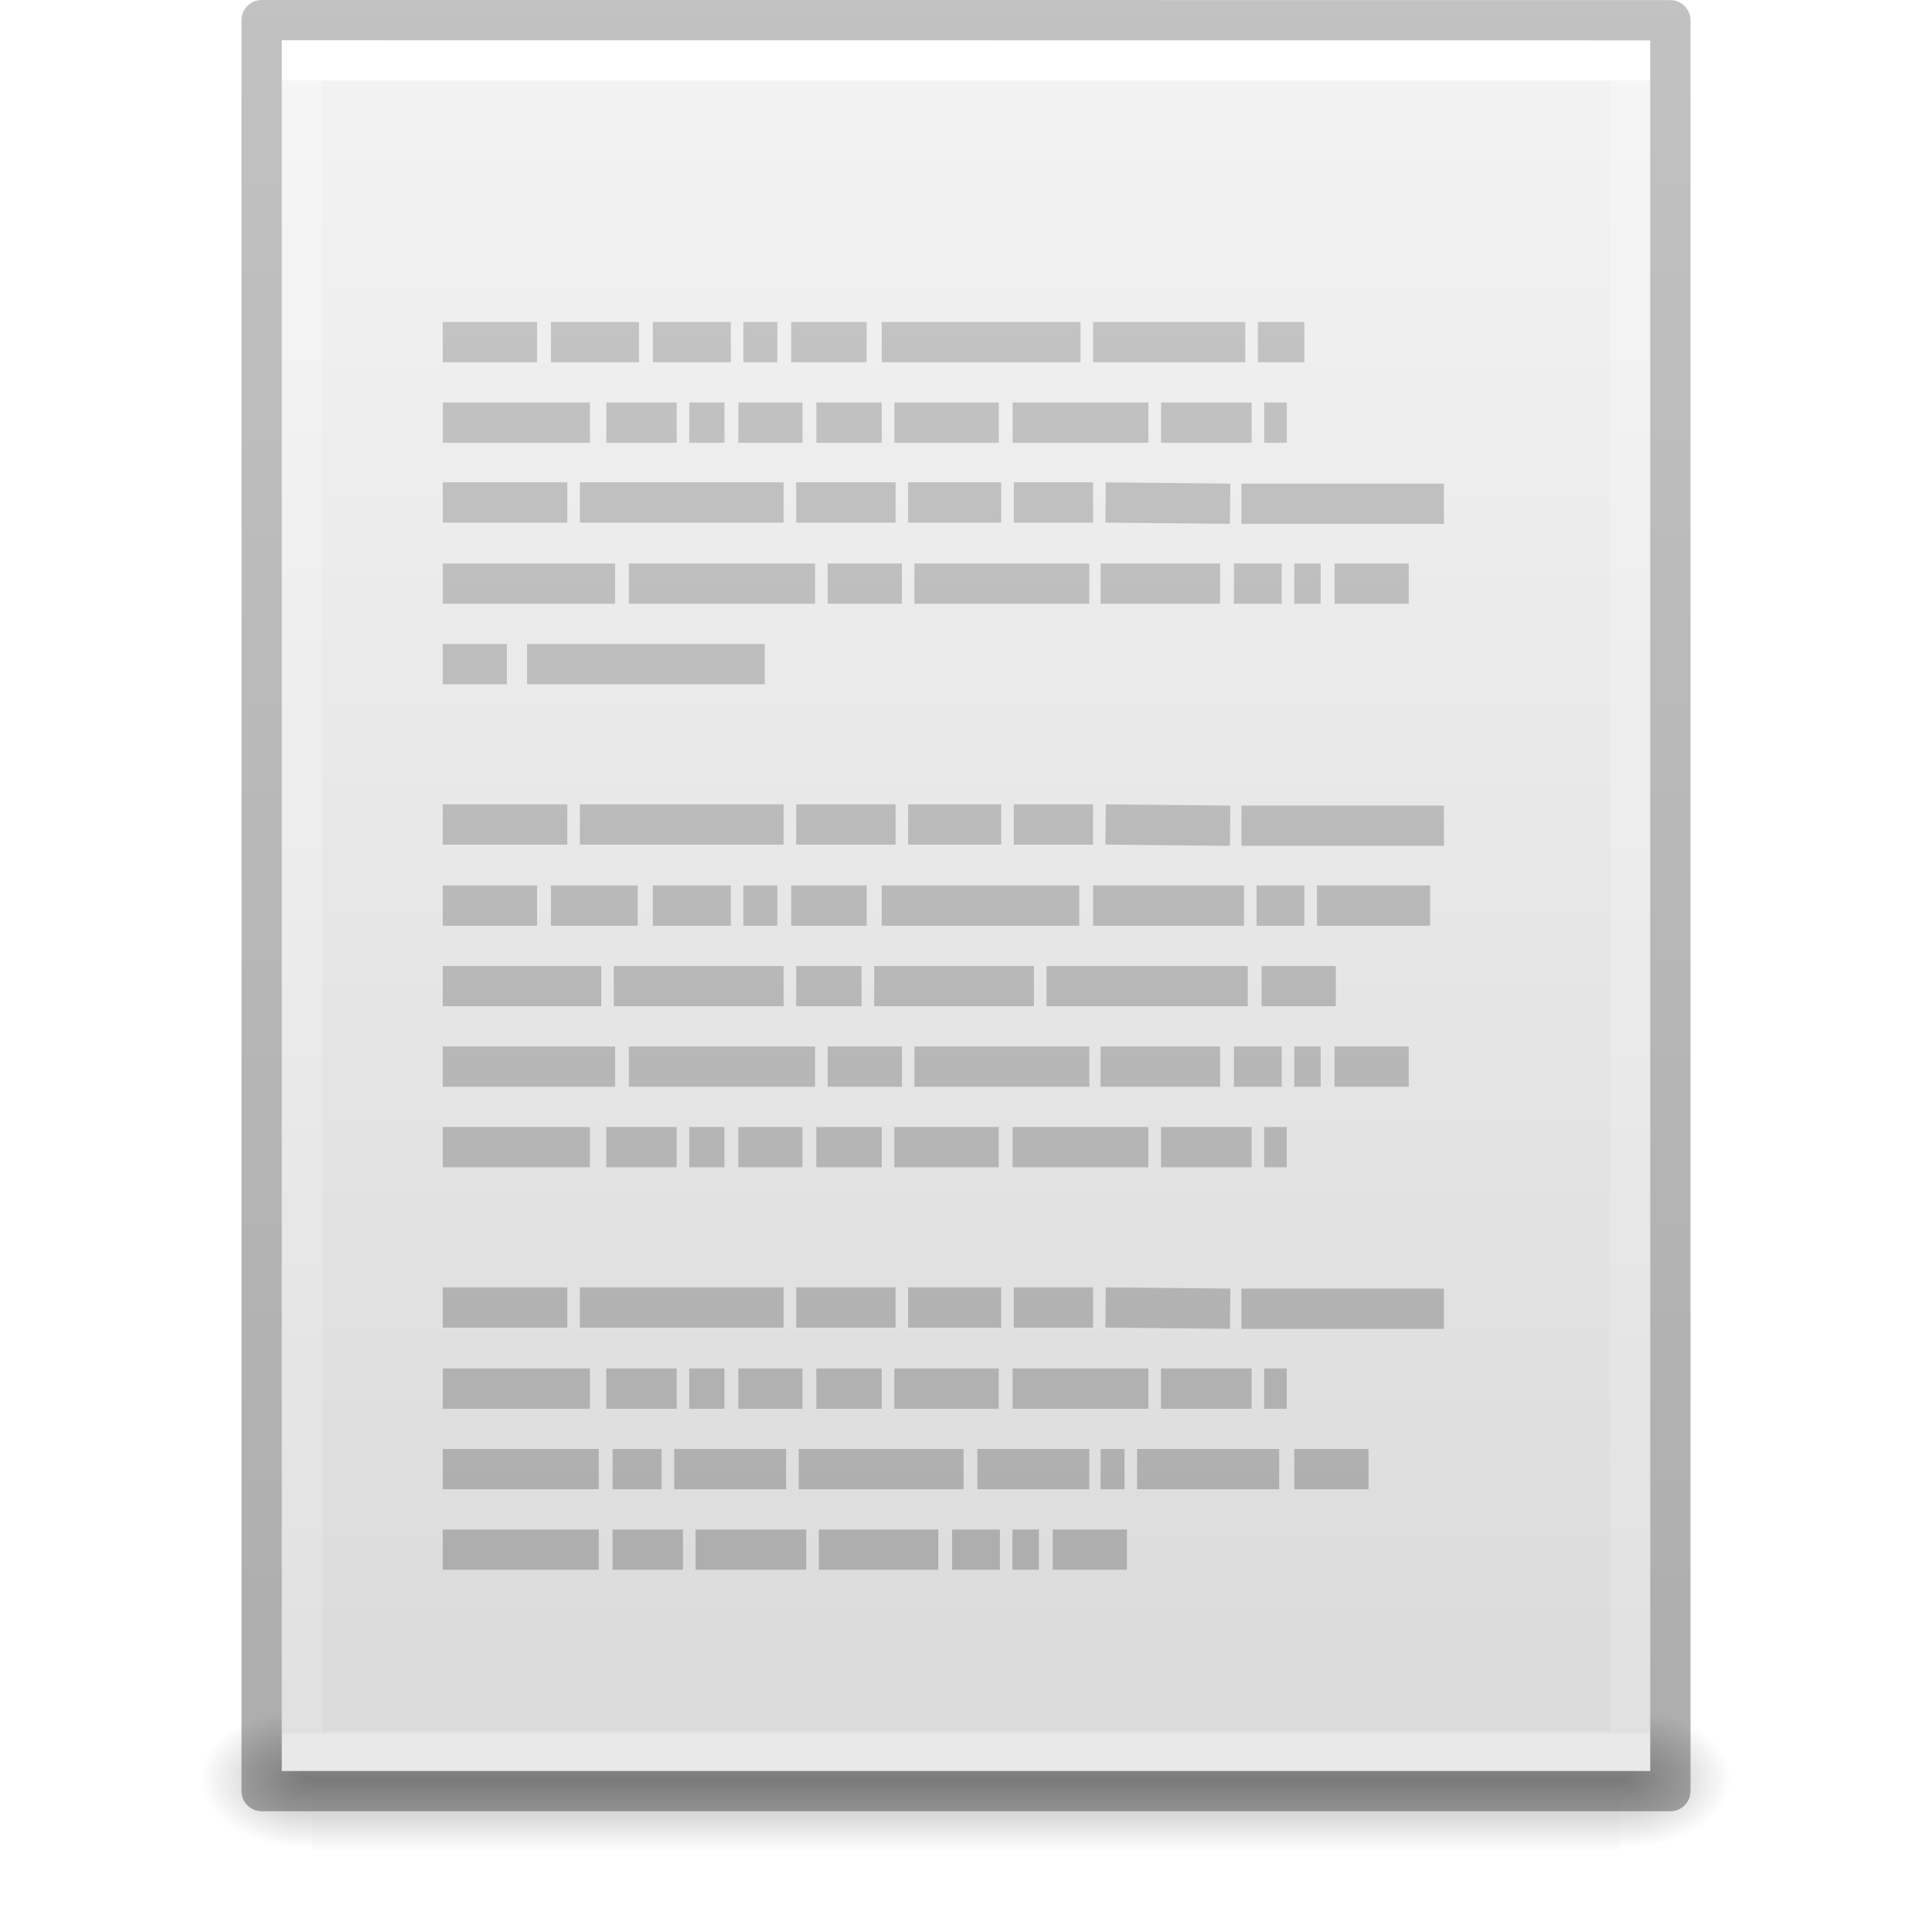
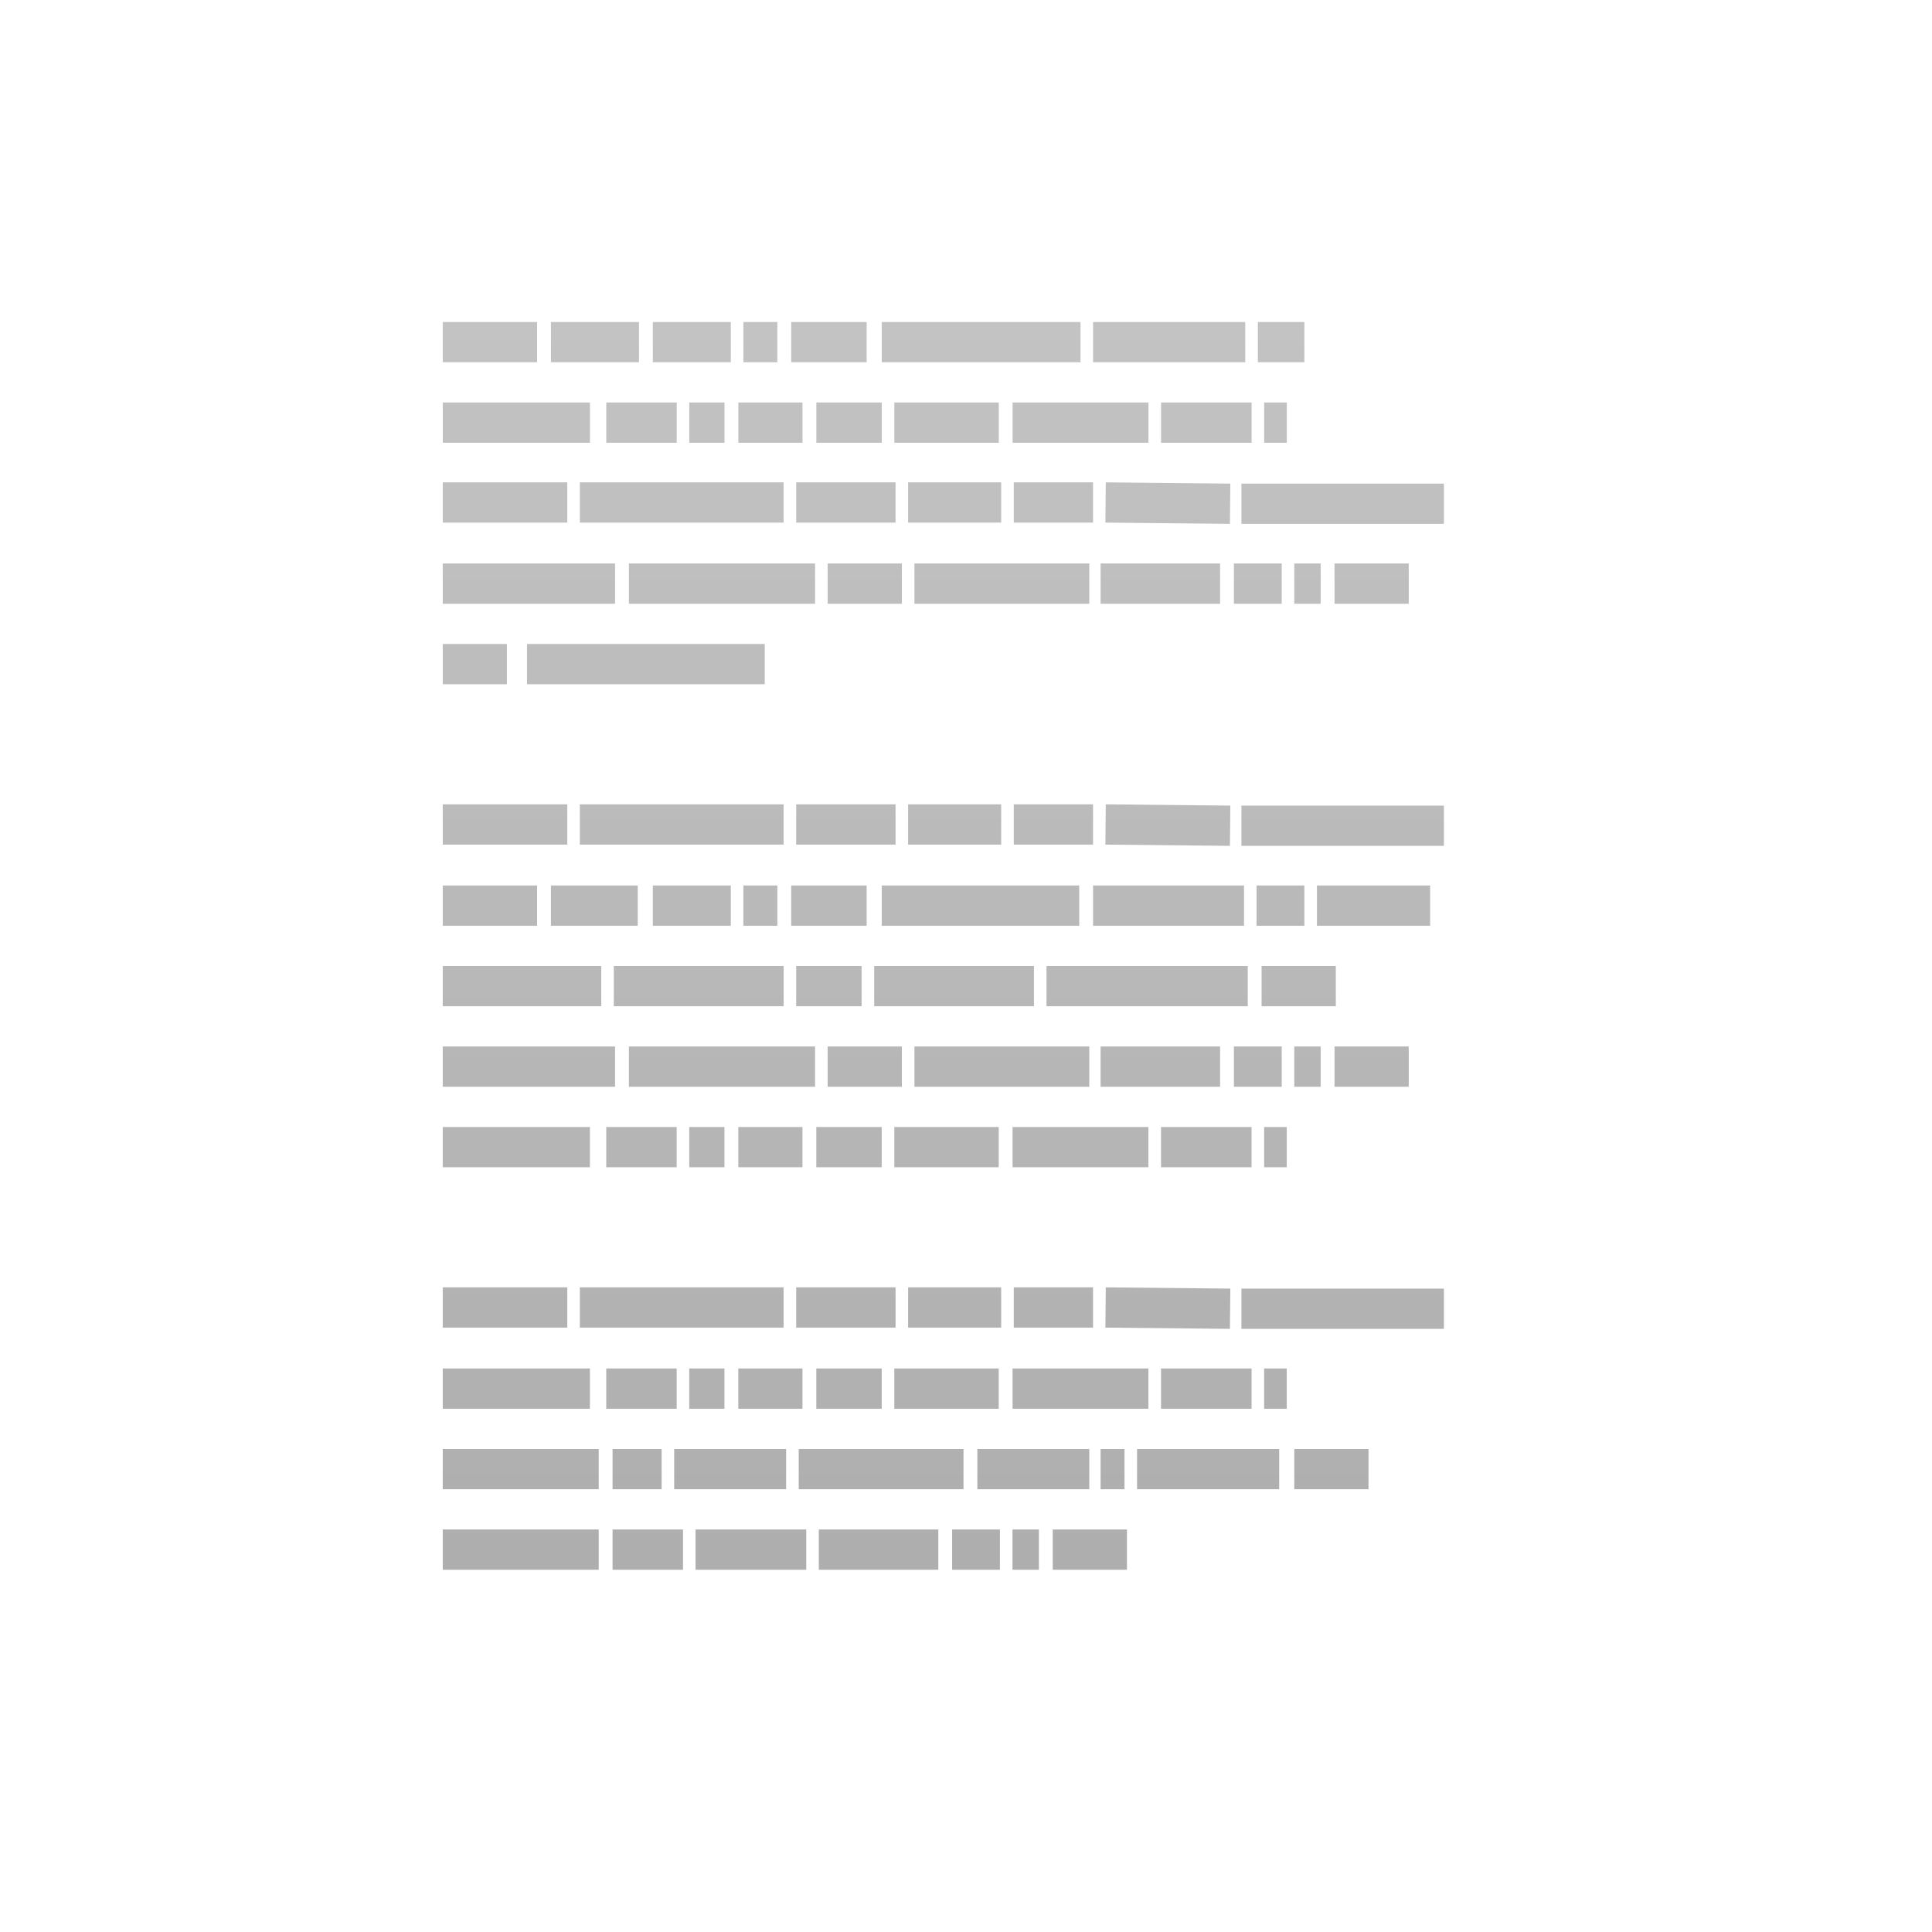
<svg xmlns="http://www.w3.org/2000/svg" xmlns:xlink="http://www.w3.org/1999/xlink" version="1.1" width="48" height="48" id="svg3901">
  <defs id="defs3903">
    <linearGradient id="linearGradient3403">
      <stop offset="0" style="stop-color:#ffffff;stop-opacity:1" id="stop3405" />
      <stop offset="0" style="stop-color:#ffffff;stop-opacity:0.235" id="stop3407" />
      <stop offset="1" style="stop-color:#ffffff;stop-opacity:0.157" id="stop3409" />
      <stop offset="1" style="stop-color:#ffffff;stop-opacity:0.392" id="stop3411" />
    </linearGradient>
    <linearGradient id="linearGradient3600">
      <stop id="stop3602" style="stop-color:#f4f4f4;stop-opacity:1" offset="0" />
      <stop id="stop3604" style="stop-color:#dbdbdb;stop-opacity:1" offset="1" />
    </linearGradient>
    <linearGradient id="linearGradient5060">
      <stop id="stop5062" style="stop-color:#000000;stop-opacity:1" offset="0" />
      <stop id="stop5064" style="stop-color:#000000;stop-opacity:0" offset="1" />
    </linearGradient>
    <linearGradient id="linearGradient5048">
      <stop id="stop5050" style="stop-color:#000000;stop-opacity:0" offset="0" />
      <stop id="stop5056" style="stop-color:#000000;stop-opacity:1" offset="0.5" />
      <stop id="stop5052" style="stop-color:#000000;stop-opacity:0" offset="1" />
    </linearGradient>
    <linearGradient id="linearGradient3104-6">
      <stop offset="0" style="stop-color:#000000;stop-opacity:0.318" id="stop3106-3" />
      <stop offset="1" style="stop-color:#000000;stop-opacity:0.24" id="stop3108-9" />
    </linearGradient>
    <linearGradient xlink:href="#linearGradient3403" id="linearGradient3106" gradientUnits="userSpaceOnUse" gradientTransform="matrix(0.8918919,0,0,1.135135,2.5946,-4.743231)" x1="24" y1="5.94" x2="24" y2="42.111" />
    <linearGradient xlink:href="#linearGradient3600" id="linearGradient3109" gradientUnits="userSpaceOnUse" gradientTransform="matrix(0.9714263,0,0,0.9343194,0.6857668,-1.357)" x1="25.132" y1="0.985" x2="25.132" y2="47.013" />
    <radialGradient xlink:href="#linearGradient5060" id="radialGradient3112" gradientUnits="userSpaceOnUse" gradientTransform="matrix(0.02303995,0,0,0.01470022,26.36088,37.04018)" cx="605.714" cy="486.648" fx="605.714" fy="486.648" r="117.143" />
    <radialGradient xlink:href="#linearGradient5060" id="radialGradient3115" gradientUnits="userSpaceOnUse" gradientTransform="matrix(-0.02303994,0,0,0.01470022,21.62311,37.04018)" cx="605.714" cy="486.648" fx="605.714" fy="486.648" r="117.143" />
    <linearGradient xlink:href="#linearGradient5048" id="linearGradient3118" gradientUnits="userSpaceOnUse" gradientTransform="matrix(0.06732488,0,0,0.01470022,-0.3411391,37.04015)" x1="302.857" y1="366.648" x2="302.857" y2="609.505" />
    <linearGradient xlink:href="#linearGradient3104-6" id="linearGradient3170" gradientUnits="userSpaceOnUse" gradientTransform="matrix(0.8074969,0,0,0.8947171,59.41023,-2.977343)" x1="-51.786" y1="50.786" x2="-51.786" y2="2.906" />
    <linearGradient x1="22.004" y1="47.813" x2="22.004" y2="3.364" id="linearGradient3052" xlink:href="#linearGradient3104-5" gradientUnits="userSpaceOnUse" gradientTransform="translate(-1.982096,-3.047074)" />
    <linearGradient id="linearGradient3104-5">
      <stop id="stop3106-2" style="stop-color:#aaaaaa;stop-opacity:1" offset="0" />
      <stop id="stop3108-5" style="stop-color:#c8c8c8;stop-opacity:1" offset="1" />
    </linearGradient>
  </defs>
-   <rect style="opacity:0.3;fill:url(#linearGradient3118);fill-opacity:1;fill-rule:nonzero;stroke:none;stroke-width:1;marker:none;visibility:visible;display:inline;overflow:visible" id="rect2879" y="42.43" x="7.738" height="3.57" width="32.508" />
-   <path style="opacity:0.3;fill:url(#radialGradient3115);fill-opacity:1;fill-rule:nonzero;stroke:none;stroke-width:1;marker:none;visibility:visible;display:inline;overflow:visible" id="path2881" d="m 7.738,42.43 c 0,0 0,3.57 0,3.57 -1.187,0.007 -2.868,-0.8 -2.868,-1.785 0,-0.985 1.324,-1.785 2.868,-1.785 z" />
-   <path style="opacity:0.3;fill:url(#radialGradient3112);fill-opacity:1;fill-rule:nonzero;stroke:none;stroke-width:1;marker:none;visibility:visible;display:inline;overflow:visible" id="path2883" d="m 40.246,42.43 c 0,0 0,3.57 0,3.57 1.187,0.007 2.868,-0.8 2.868,-1.785 0,-0.985 -1.324,-1.785 -2.868,-1.785 z" />
-   <path style="fill:url(#linearGradient3109);fill-opacity:1;stroke:none;display:inline" id="path4160" d="m 7,1 c 7.791,0 34,0.003 34,0.003 L 41,44 C 41,44 18.333,44 7,44 7,29.667 7,15.333 7,1 z" />
-   <path style="fill:none;stroke:url(#linearGradient3106);stroke-width:1;stroke-linecap:round;stroke-linejoin:miter;stroke-miterlimit:4;stroke-opacity:1;stroke-dasharray:none;stroke-dashoffset:0" id="rect6741-1" d="m 40.5,43.5 -33,0 0,-42 33,0 z" />
-   <path style="fill:none;stroke:url(#linearGradient3170);stroke-width:1;stroke-linecap:butt;stroke-linejoin:round;stroke-miterlimit:4;stroke-opacity:1;stroke-dasharray:none;stroke-dashoffset:0;display:inline" id="path4160-6-1" d="m 6.5,0.5 c 8.02,0 35,0.003 35,0.003 l 3.7e-5,43.997 c 0,0 -23.333,0 -35,0 0,-14.667 0,-29.333 0,-44 z" />
  <path style="fill:none;stroke:url(#linearGradient3052);stroke-width:1px;stroke-linecap:butt;stroke-linejoin:miter;stroke-opacity:1" id="path3475" d="m 11,8.5 2.344,0 z m 2.688,0 2.188,0 z m 2.531,0 1.938,0 z m 2.25,0 0.844,0 z m 1.188,0 1.875,0 z m 2.25,0 4.938,0 z m 5.25,0 3.781,0 z m 4.094,0 1.156,0 z m -20.25,2 3.656,0 z m 4.062,0 1.75,0 z m 2.062,0 0.875,0 z m 1.219,0 1.594,0 z m 1.938,0 1.625,0 z m 1.938,0 2.594,0 z m 2.938,0 3.375,0 z m 3.688,0 2.25,0 z m 2.562,0 0.562,0 z M 11,12.484 l 3.094,0 z m 3.406,0 5.062,0 z m 5.375,0 2.469,0 z m 2.781,0 2.312,0 z m 2.625,0 1.969,0 z m 2.281,0 3.094,0.031 z m 3.375,0.031 5.031,0 z M 11,14.5 l 4.281,0 z m 4.625,0 4.625,0 z m 4.938,0 1.844,0 z m 2.156,0 4.344,0 z m 4.625,0 2.969,0 z m 3.312,0 1.188,0 z m 1.5,0 0.656,0 z m 1,0 L 35,14.5 Z M 11,16.5 l 1.594,0 z m 2.094,0 L 19,16.5 Z M 11,20.484 l 3.094,0 z m 3.406,0 5.062,0 z m 5.375,0 2.469,0 z m 2.781,0 2.312,0 z m 2.625,0 1.969,0 z m 2.281,0 3.094,0.031 z m 3.375,0.031 5.031,0 z M 11,22.5 l 2.344,0 z m 2.688,0 2.156,0 z m 2.531,0 1.938,0 z m 2.25,0 0.844,0 z m 1.188,0 1.875,0 z m 2.25,0 4.906,0 z m 5.25,0 3.75,0 z m 4.062,0 1.188,0 z m 1.5,0 2.812,0 z M 11,24.5 l 3.938,0 z m 4.25,0 4.219,0 z m 4.531,0 1.625,0 z m 1.938,0 3.969,0 z m 4.281,0 5,0 z m 5.344,0 1.844,0 z M 11,26.5 l 4.281,0 z m 4.625,0 4.625,0 z m 4.938,0 1.844,0 z m 2.156,0 4.344,0 z m 4.625,0 2.969,0 z m 3.312,0 1.188,0 z m 1.5,0 0.656,0 z m 1,0 L 35,26.5 Z M 11,28.5 l 3.656,0 z m 4.062,0 1.75,0 z m 2.062,0 0.875,0 z m 1.219,0 1.594,0 z m 1.938,0 1.625,0 z m 1.938,0 2.594,0 z m 2.938,0 3.375,0 z m 3.688,0 2.25,0 z m 2.562,0 0.562,0 z M 11,32.484 l 3.094,0 z m 3.406,0 5.062,0 z m 5.375,0 2.469,0 z m 2.781,0 2.312,0 z m 2.625,0 1.969,0 z m 2.281,0 3.094,0.031 z m 3.375,0.031 5.031,0 z M 11,34.5 l 3.656,0 z m 4.062,0 1.75,0 z m 2.062,0 0.875,0 z m 1.219,0 1.594,0 z m 1.938,0 1.625,0 z m 1.938,0 2.594,0 z m 2.938,0 3.375,0 z m 3.688,0 2.25,0 z m 2.562,0 0.562,0 z M 11,36.5 l 3.875,0 z m 4.219,0 1.219,0 z m 1.531,0 2.781,0 z m 3.094,0 4.094,0 z m 4.438,0 2.781,0 z m 3.062,0 0.594,0 z m 0.906,0 3.531,0 z m 3.906,0 L 34,36.5 Z M 11,38.5 l 3.875,0 z m 4.219,0 1.75,0 z m 2.062,0 2.75,0 z m 3.062,0 2.969,0 z m 3.312,0 1.188,0 z m 1.5,0 0.656,0 z m 1,0 1.844,0 z" />
</svg>
